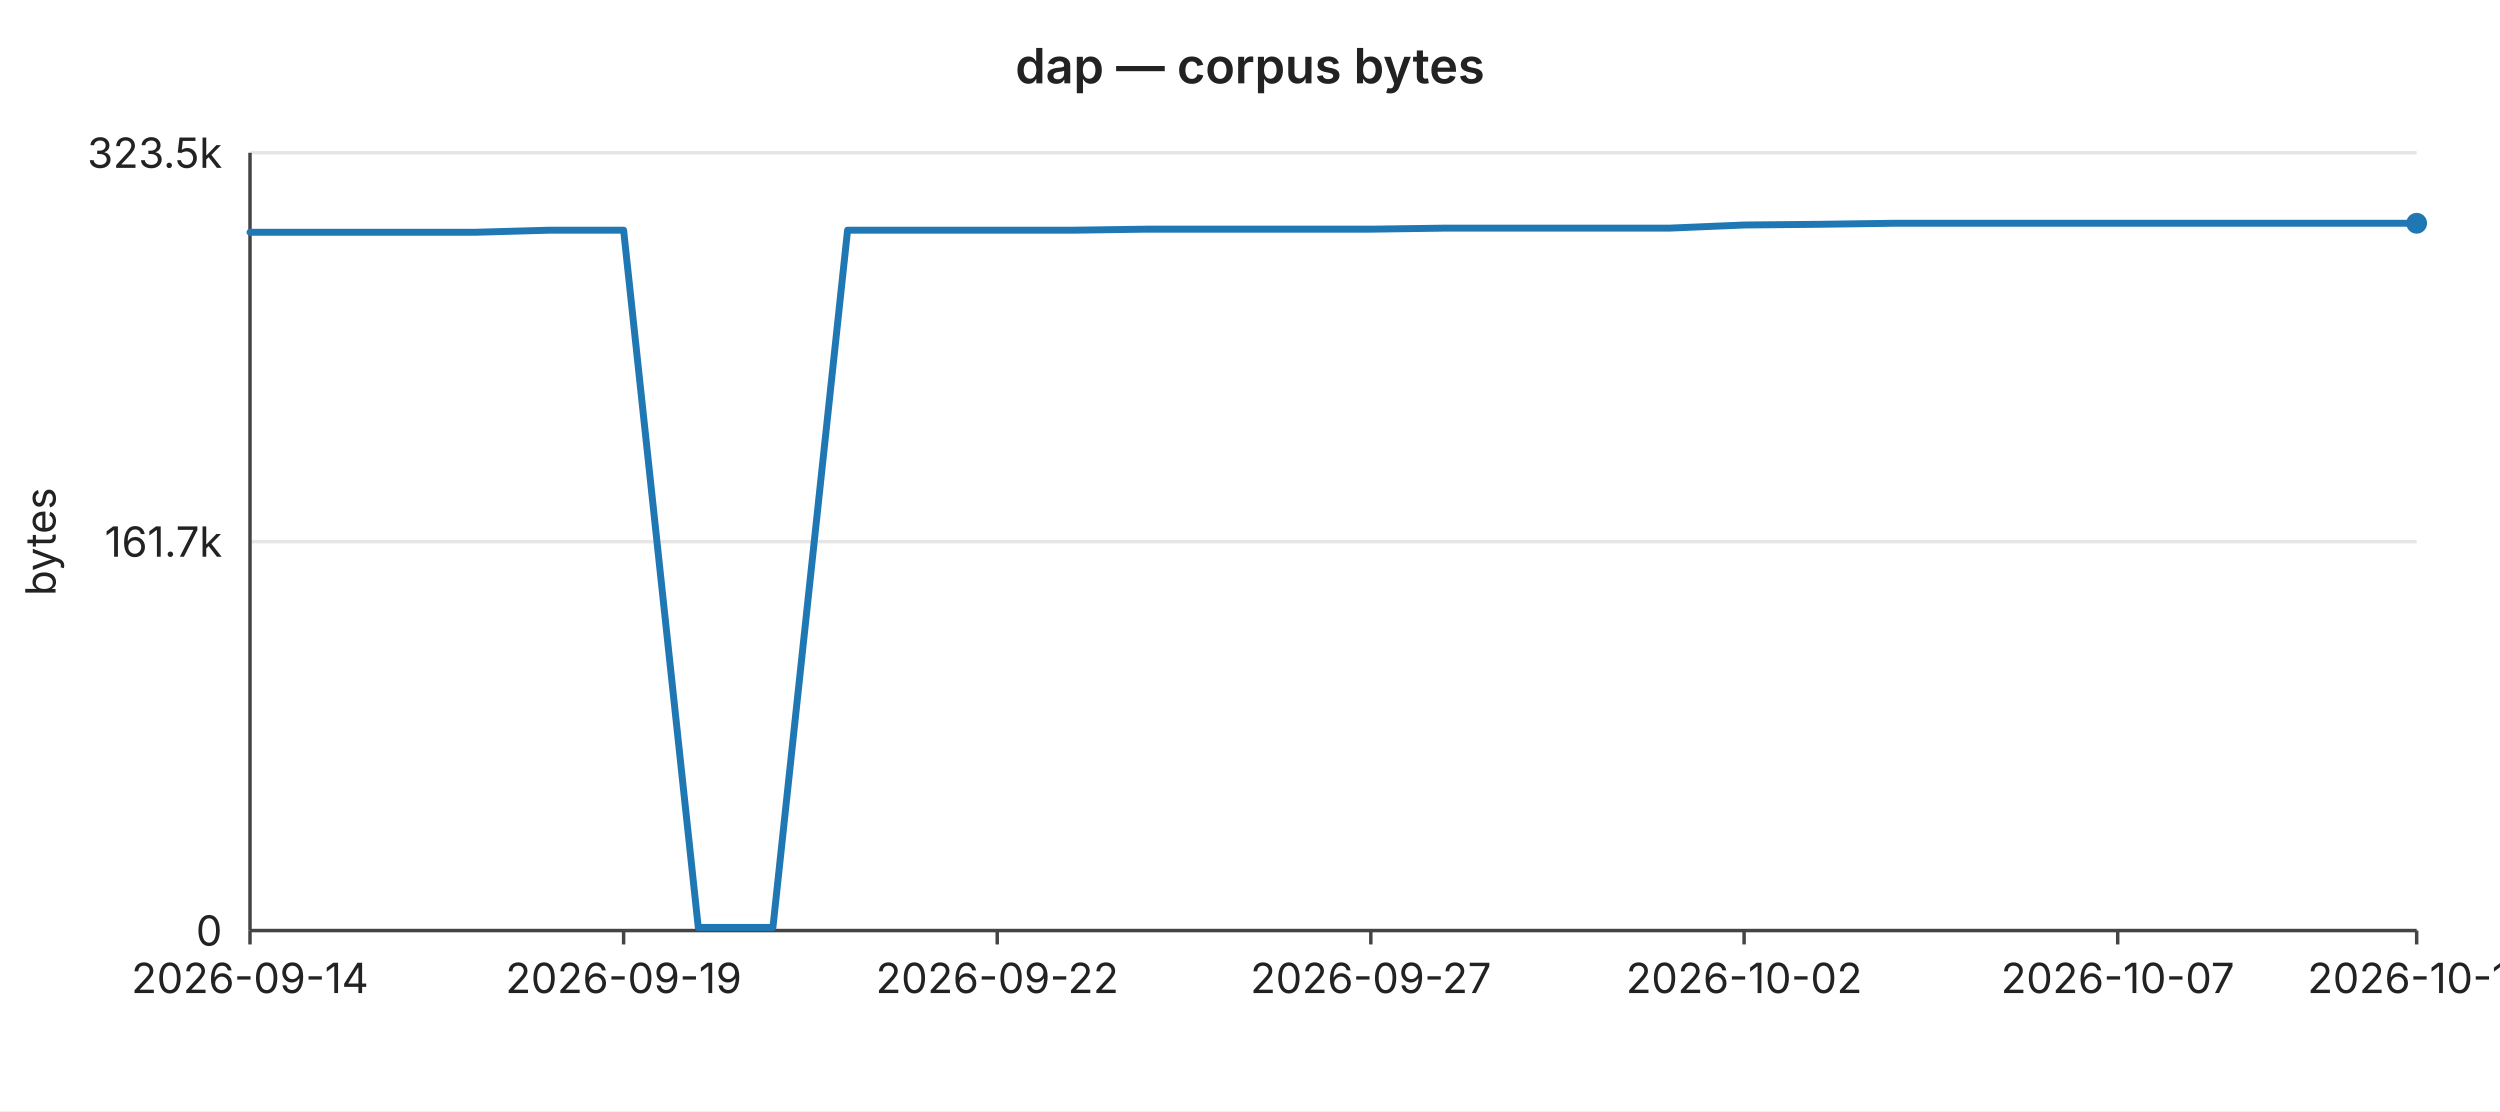
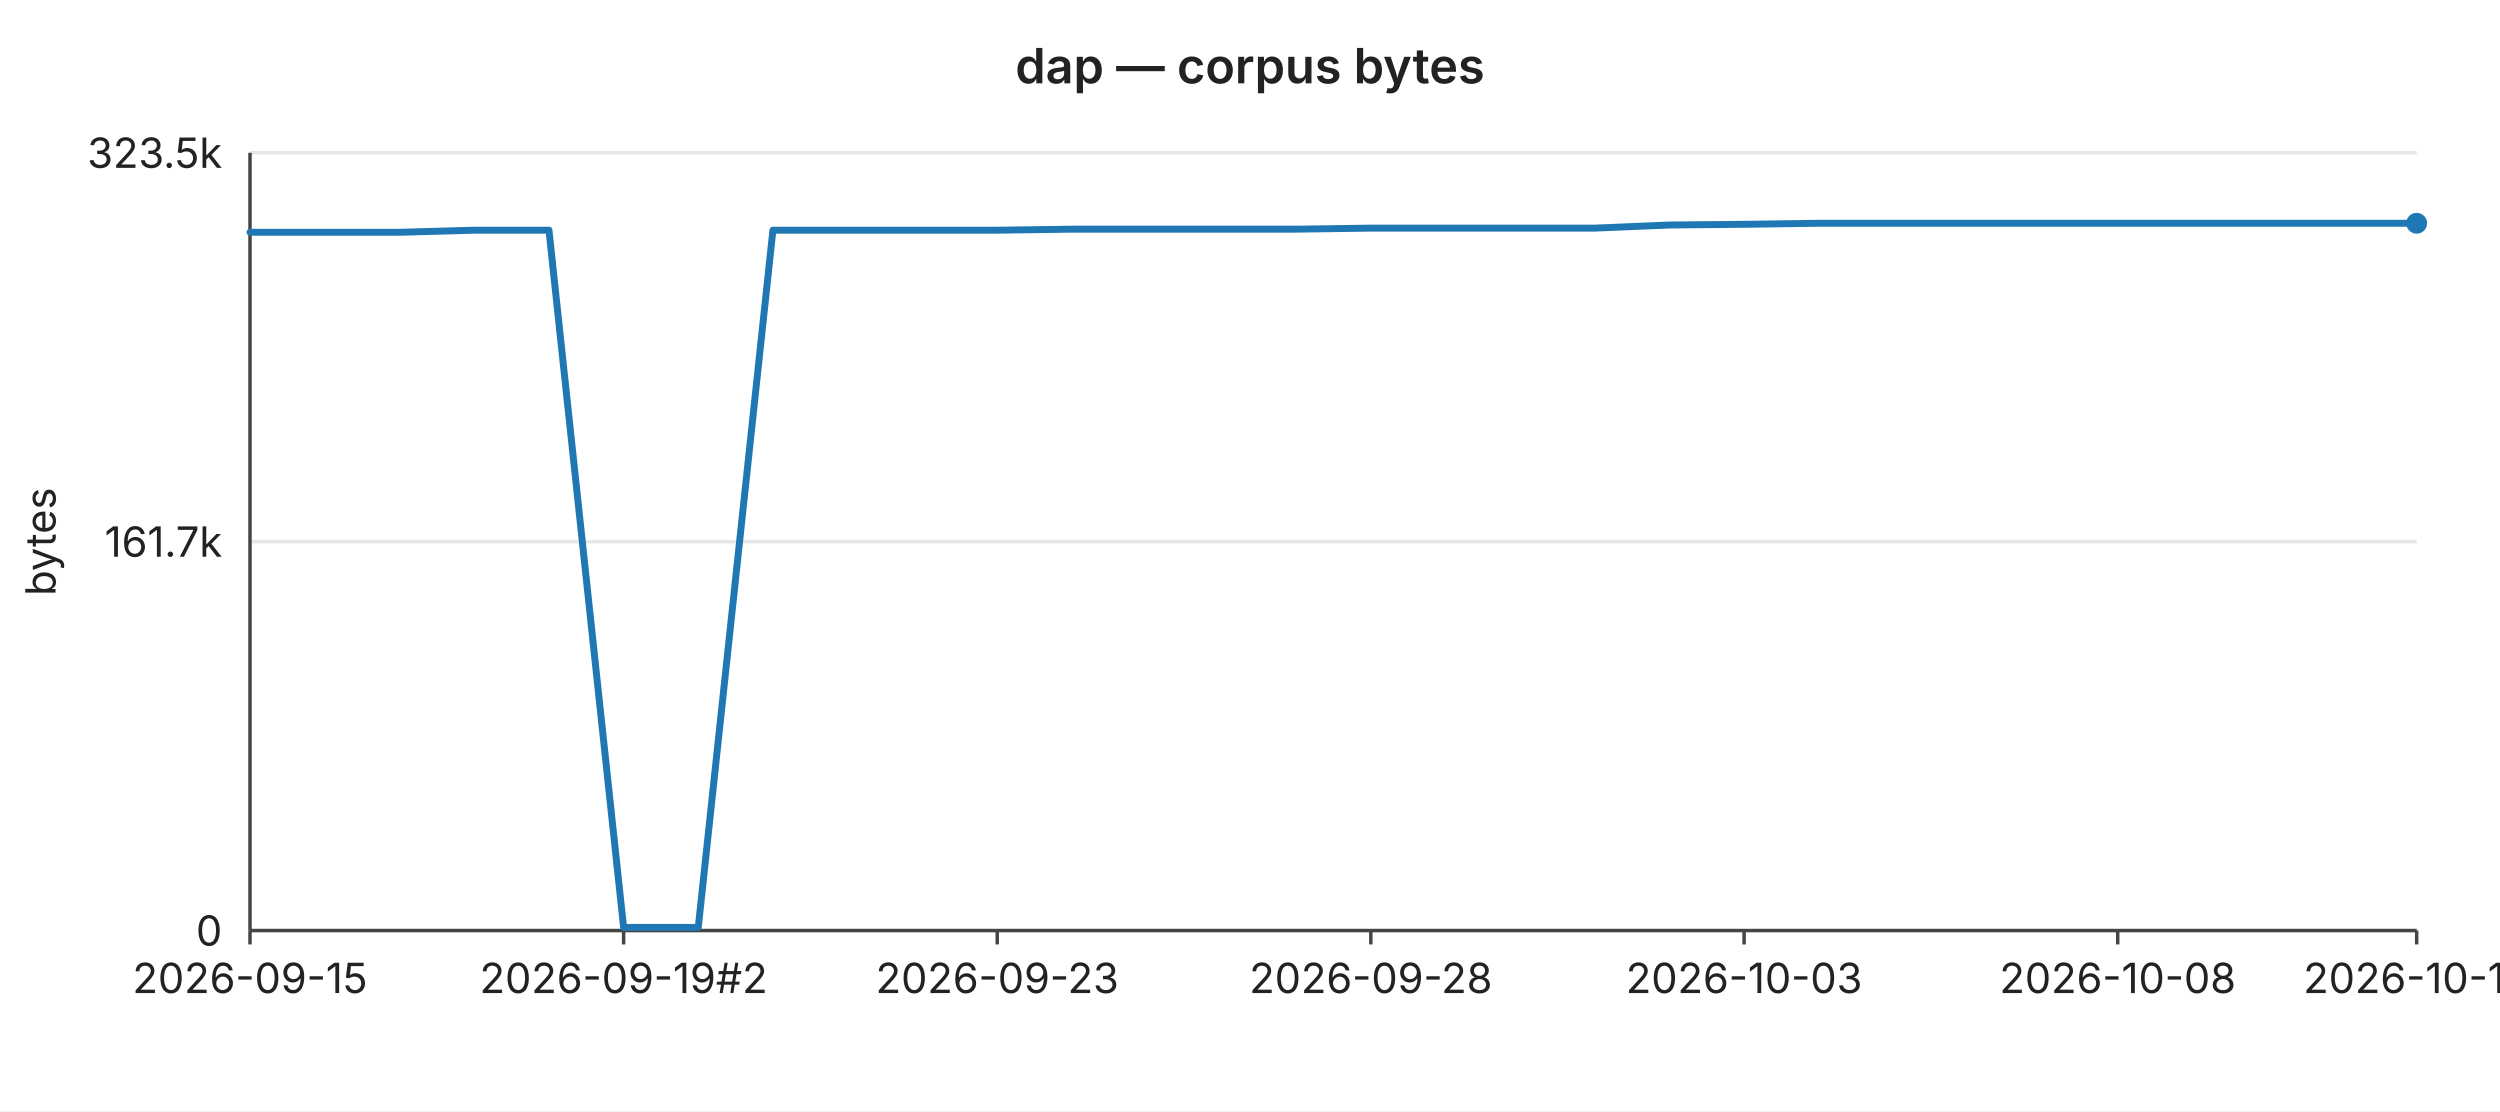
<svg xmlns="http://www.w3.org/2000/svg" width="720" height="320" viewBox="0 0 720 320" font-family="-apple-system,BlinkMacSystemFont,Segoe UI,sans-serif" font-size="12">
  <rect width="720" height="320" fill="#ffffff" />
  <text x="360" y="24" text-anchor="middle" font-size="14" font-weight="600" fill="#222">dap — corpus bytes</text>
  <line x1="72" y1="44.0" x2="696" y2="44.0" stroke="#e6e6e6" stroke-width="1" />
  <text x="64" y="44.0" text-anchor="end" dominant-baseline="middle" fill="#222">323.5k</text>
  <line x1="72" y1="156.0" x2="696" y2="156.0" stroke="#e6e6e6" stroke-width="1" />
  <text x="64" y="156.0" text-anchor="end" dominant-baseline="middle" fill="#222">161.7k</text>
  <line x1="72" y1="268.0" x2="696" y2="268.0" stroke="#e6e6e6" stroke-width="1" />
  <text x="64" y="268.0" text-anchor="end" dominant-baseline="middle" fill="#222">0</text>
  <text x="16" y="156" text-anchor="middle" fill="#222" transform="rotate(-90 16 156)">bytes</text>
  <line x1="72" y1="44" x2="72" y2="268" stroke="#444" stroke-width="1" />
  <line x1="72" y1="268" x2="696" y2="268" stroke="#444" stroke-width="1" />
  <line x1="72.0" y1="268" x2="72.0" y2="272" stroke="#444" stroke-width="1" />
-   <text x="72.0" y="286" text-anchor="middle" fill="#222">2026-09-14</text>
+   <text x="72.0" y="286" text-anchor="middle" fill="#222">2026-09-15</text>
  <line x1="179.6" y1="268" x2="179.6" y2="272" stroke="#444" stroke-width="1" />
-   <text x="179.6" y="286" text-anchor="middle" fill="#222">2026-09-19</text>
+   <text x="179.6" y="286" text-anchor="middle" fill="#222">2026-09-19#2</text>
  <line x1="287.2" y1="268" x2="287.2" y2="272" stroke="#444" stroke-width="1" />
-   <text x="287.2" y="286" text-anchor="middle" fill="#222">2026-09-22</text>
+   <text x="287.2" y="286" text-anchor="middle" fill="#222">2026-09-23</text>
  <line x1="394.8" y1="268" x2="394.8" y2="272" stroke="#444" stroke-width="1" />
-   <text x="394.8" y="286" text-anchor="middle" fill="#222">2026-09-27</text>
+   <text x="394.8" y="286" text-anchor="middle" fill="#222">2026-09-28</text>
  <line x1="502.3" y1="268" x2="502.3" y2="272" stroke="#444" stroke-width="1" />
-   <text x="502.3" y="286" text-anchor="middle" fill="#222">2026-10-02</text>
+   <text x="502.3" y="286" text-anchor="middle" fill="#222">2026-10-03</text>
  <line x1="609.9" y1="268" x2="609.9" y2="272" stroke="#444" stroke-width="1" />
-   <text x="609.9" y="286" text-anchor="middle" fill="#222">2026-10-07</text>
+   <text x="609.9" y="286" text-anchor="middle" fill="#222">2026-10-08</text>
  <line x1="696.0" y1="268" x2="696.0" y2="272" stroke="#444" stroke-width="1" />
-   <text x="696.0" y="286" text-anchor="middle" fill="#222">2026-10-11</text>
-   <polyline fill="none" stroke="#1f77b4" stroke-width="2" stroke-linejoin="round" stroke-linecap="round" points="72.0,66.9 93.5,66.9 115.0,66.9 136.6,66.9 158.1,66.3 179.6,66.3 201.1,267.1 222.6,267.1 244.1,66.3 265.7,66.3 287.2,66.3 308.7,66.3 330.2,66.0 351.7,66.0 373.2,66.0 394.8,66.0 416.3,65.7 437.8,65.7 459.3,65.7 480.8,65.7 502.3,64.8 523.9,64.6 545.4,64.3 566.9,64.3 588.4,64.3 609.9,64.3 631.4,64.3 653.0,64.3 674.5,64.3 696.0,64.3" />
+   <text x="696.0" y="286" text-anchor="middle" fill="#222">2026-10-12</text>
+   <polyline fill="none" stroke="#1f77b4" stroke-width="2" stroke-linejoin="round" stroke-linecap="round" points="72.0,66.9 93.5,66.9 115.0,66.9 136.6,66.3 158.1,66.3 179.6,267.1 201.1,267.1 222.6,66.3 244.1,66.3 265.7,66.3 287.2,66.3 308.7,66.0 330.2,66.0 351.7,66.0 373.2,66.0 394.8,65.7 416.3,65.7 437.8,65.7 459.3,65.7 480.8,64.8 502.3,64.6 523.9,64.3 545.4,64.3 566.9,64.3 588.4,64.3 609.9,64.3 631.4,64.3 653.0,64.3 674.5,64.3 696.0,64.3" />
  <circle cx="696.0" cy="64.3" r="3" fill="#1f77b4" />
</svg>
